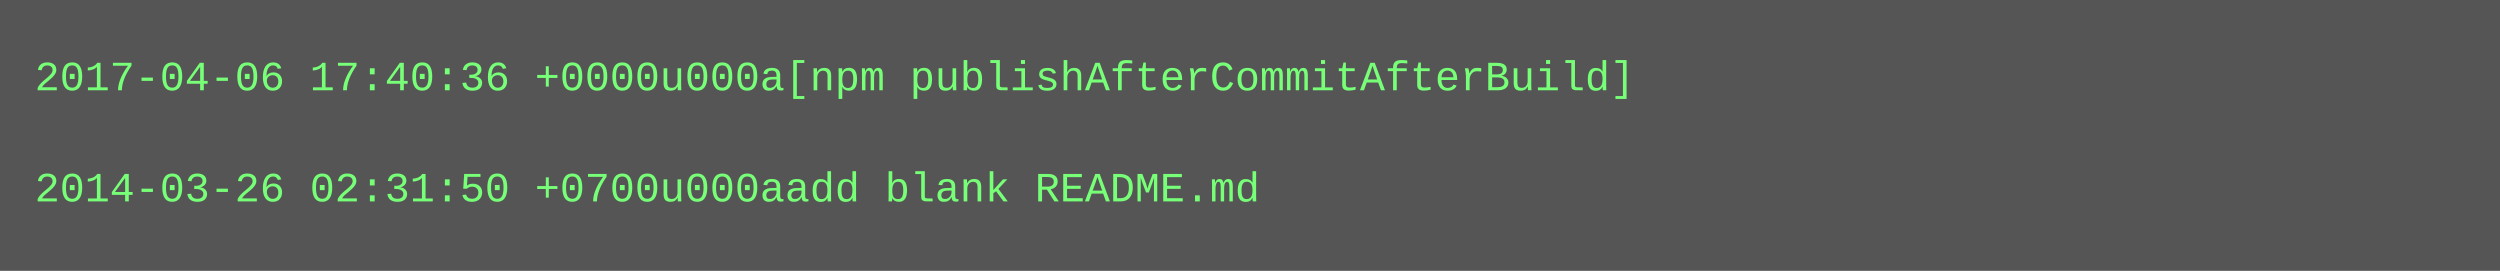
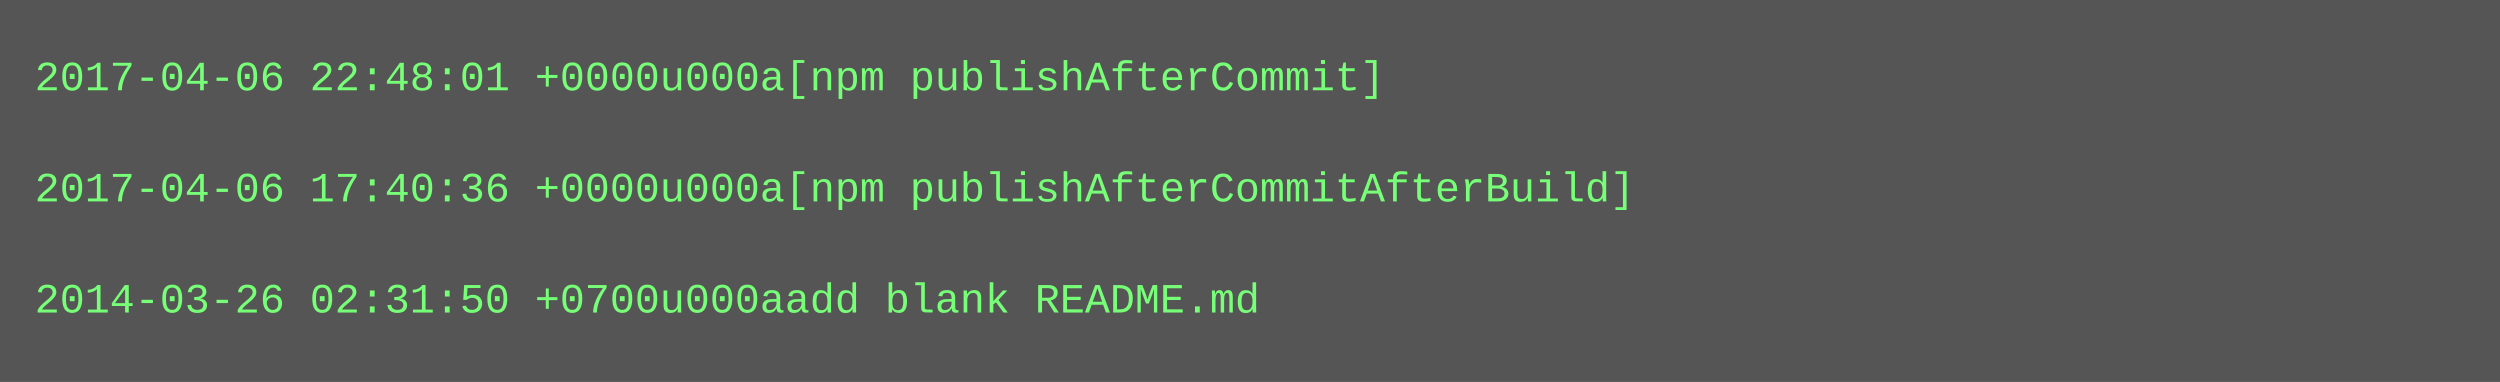
- <svg xmlns="http://www.w3.org/2000/svg" height="78" width="720">
-   <rect height="78" fill="#555" width="720" />
+ <svg xmlns="http://www.w3.org/2000/svg" height="110" width="720">
+   <rect height="110" fill="#555" width="720" />
  <text fill="#7f7" font-family="Courier New" font-size="12" xml:space="preserve">
-     <tspan x="10" y="26">2017-04-06 17:40:36 +0000u000a[npm publishAfterCommitAfterBuild]</tspan>
+     <tspan x="10" y="26">2017-04-06 22:48:01 +0000u000a[npm publishAfterCommit]</tspan>
    <tspan x="10" y="42" />
-     <tspan x="10" y="58">2014-03-26 02:31:50 +0700u000aadd blank README.md</tspan>
+     <tspan x="10" y="58">2017-04-06 17:40:36 +0000u000a[npm publishAfterCommitAfterBuild]</tspan>
+     <tspan x="10" y="74" />
+     <tspan x="10" y="90">2014-03-26 02:31:50 +0700u000aadd blank README.md</tspan>
  </text>
</svg>
